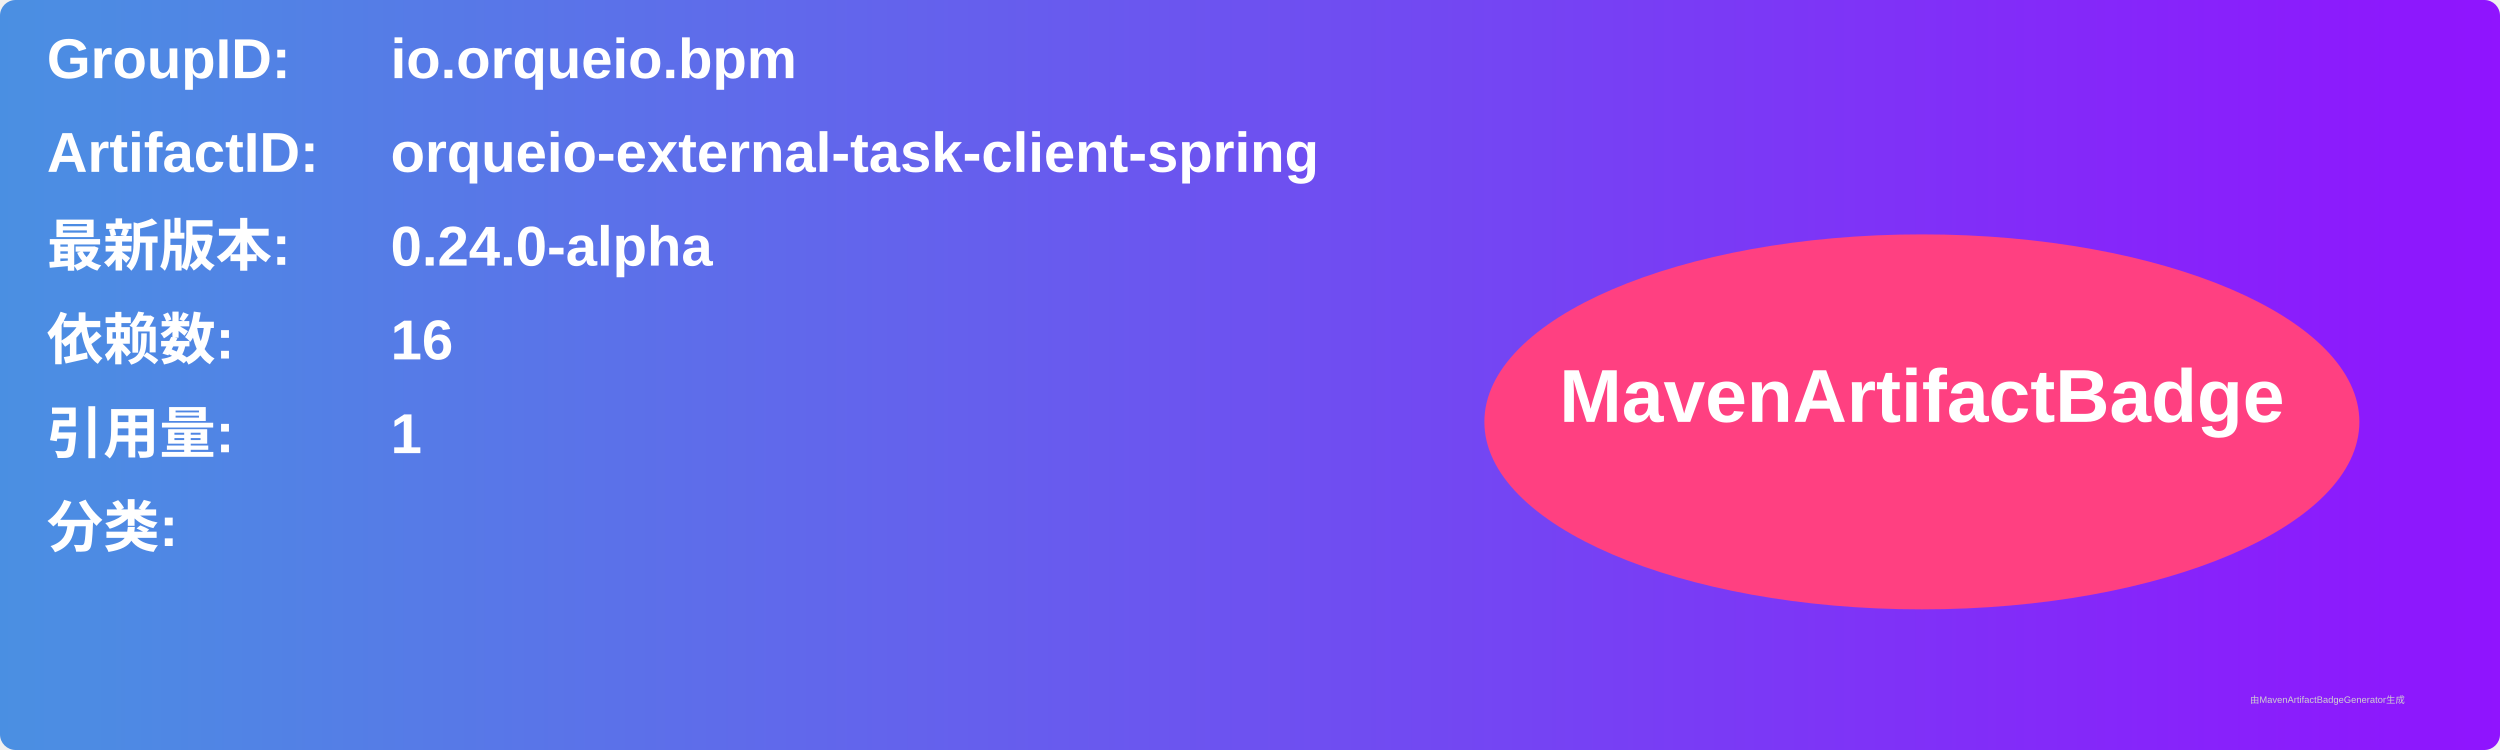
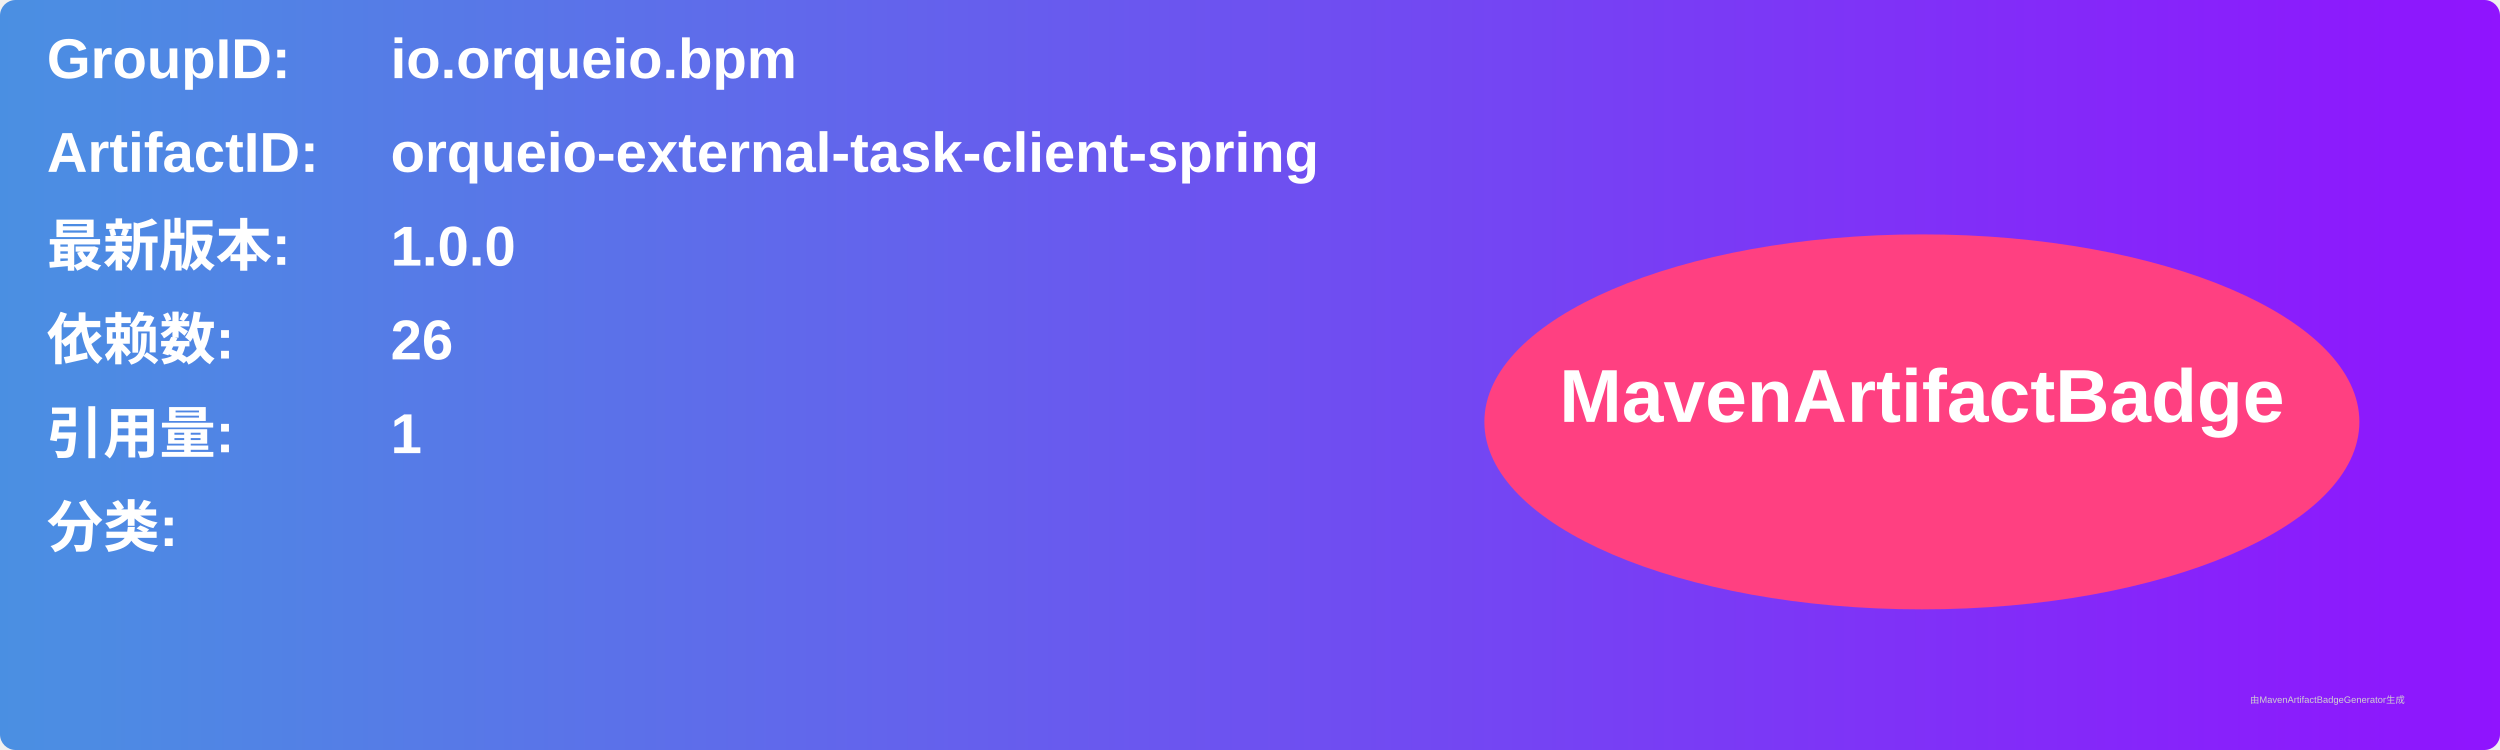
<svg xmlns="http://www.w3.org/2000/svg" width="800" height="240" viewBox="0 0 800 240">
  <linearGradient id="grad" x1="0%" y1="0%" x2="100%" y2="0%">
    <stop offset="0%" stop-color="#4a90e2" />
    <stop offset="100%" stop-color="#9013fe" />
  </linearGradient>
  <rect width="100%" height="100%" rx="5" ry="5" fill="url(#grad)" />
  <g transform="translate(15, 15)">
    <text x="0" y="10" font-family="Arial" font-size="18" fill="white" font-weight="bold" width="260">GroupID:</text>
    <text x="110" y="10" font-family="Arial" font-size="18" fill="white" font-weight="bold" width="460">io.orqueio.bpm</text>
    <text x="0" y="40" font-family="Arial" font-size="18" fill="white" font-weight="bold" width="260">ArtifactID:</text>
    <text x="110" y="40" font-family="Arial" font-size="18" fill="white" font-weight="bold" width="460">orqueio-external-task-client-spring</text>
    <text x="0" y="70" font-family="Arial" font-size="18" fill="white" font-weight="bold">最新版本:</text>
    <text x="110" y="70" font-family="Arial" font-size="18" fill="white" font-weight="bold">
-       <tspan font-weight="bold">0.24.0-alpha</tspan>
+       <tspan font-weight="bold">1.0.0</tspan>
    </text>
    <text x="0" y="100" font-family="Arial" font-size="18" fill="white" font-weight="bold">依赖数: </text>
    <text x="110" y="100" font-family="Arial" font-size="18" fill="white">
-       <tspan font-weight="bold">16</tspan>
+       <tspan font-weight="bold">26</tspan>
    </text>
    <text x="0" y="130" font-family="Arial" font-size="18" fill="white" font-weight="bold">引用量: </text>
    <text x="110" y="130" font-family="Arial" font-size="18" fill="white">
      <tspan font-weight="bold">1</tspan>
    </text>
    <text x="0" y="160" font-family="Arial" font-size="18" fill="white" font-weight="bold">分类:</text>
    <text x="10" y="190" font-family="Arial" font-size="10" fill="white">
      <tspan font-weight="bold" />
    </text>
    <ellipse cx="600" cy="120" rx="140" ry="60" fill="#ff4081" />
    <text x="600" y="120" text-anchor="middle" font-family="Arial" font-size="24" fill="white" font-weight="bold">MavenArtifactBadge</text>
  </g>
  <text x="720" y="225" font-family="Arial" font-size="3" fill="#d0d0d0">由MavenArtifactBadgeGenerator生成</text>
</svg>
